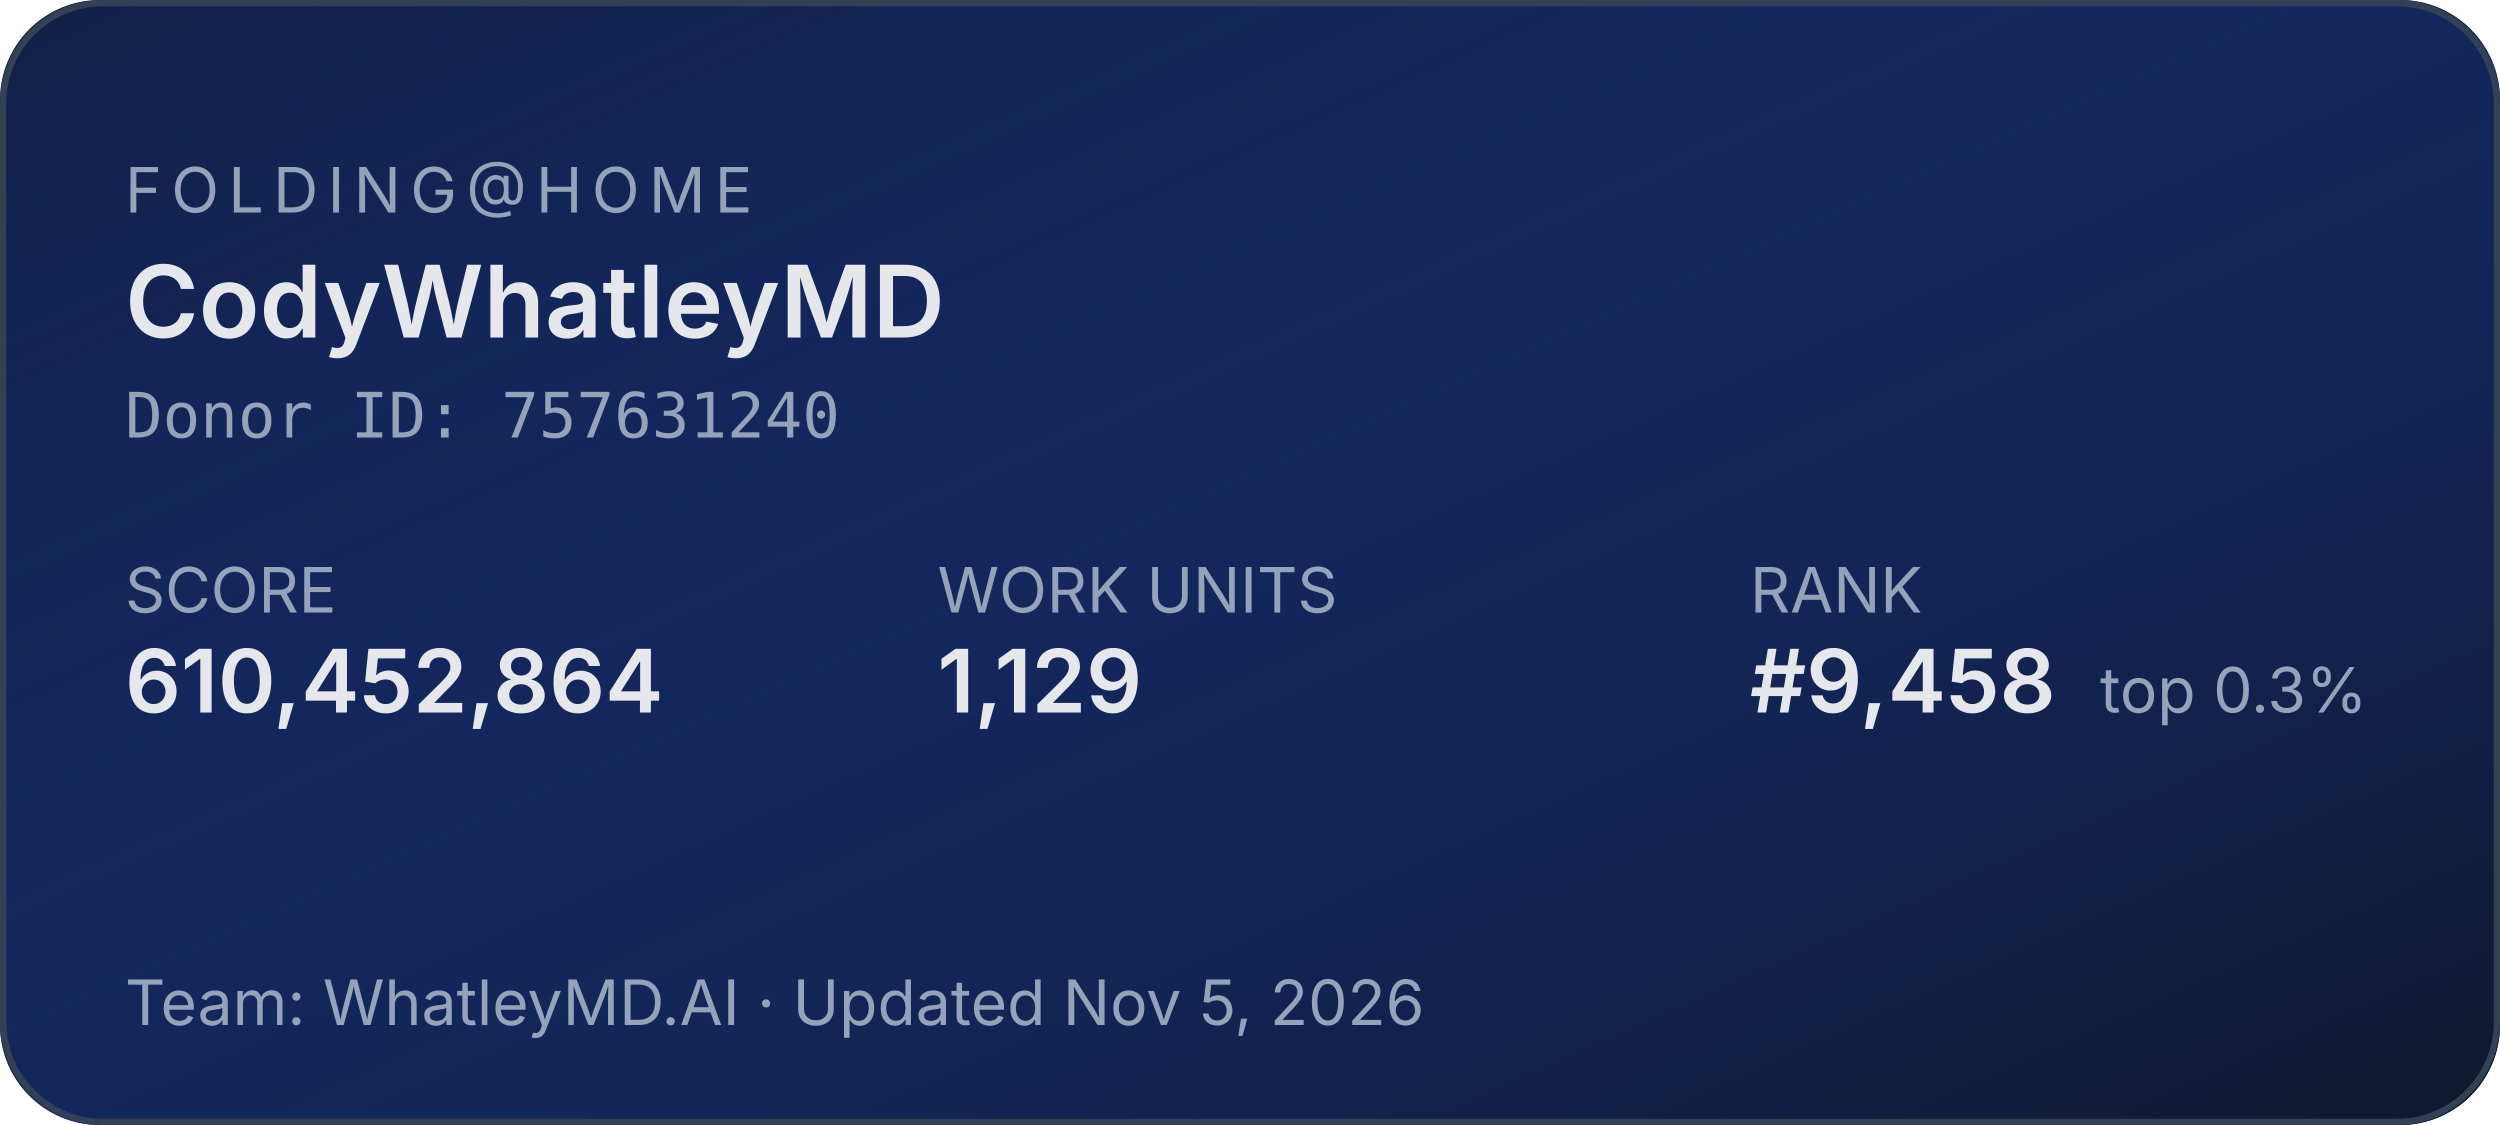
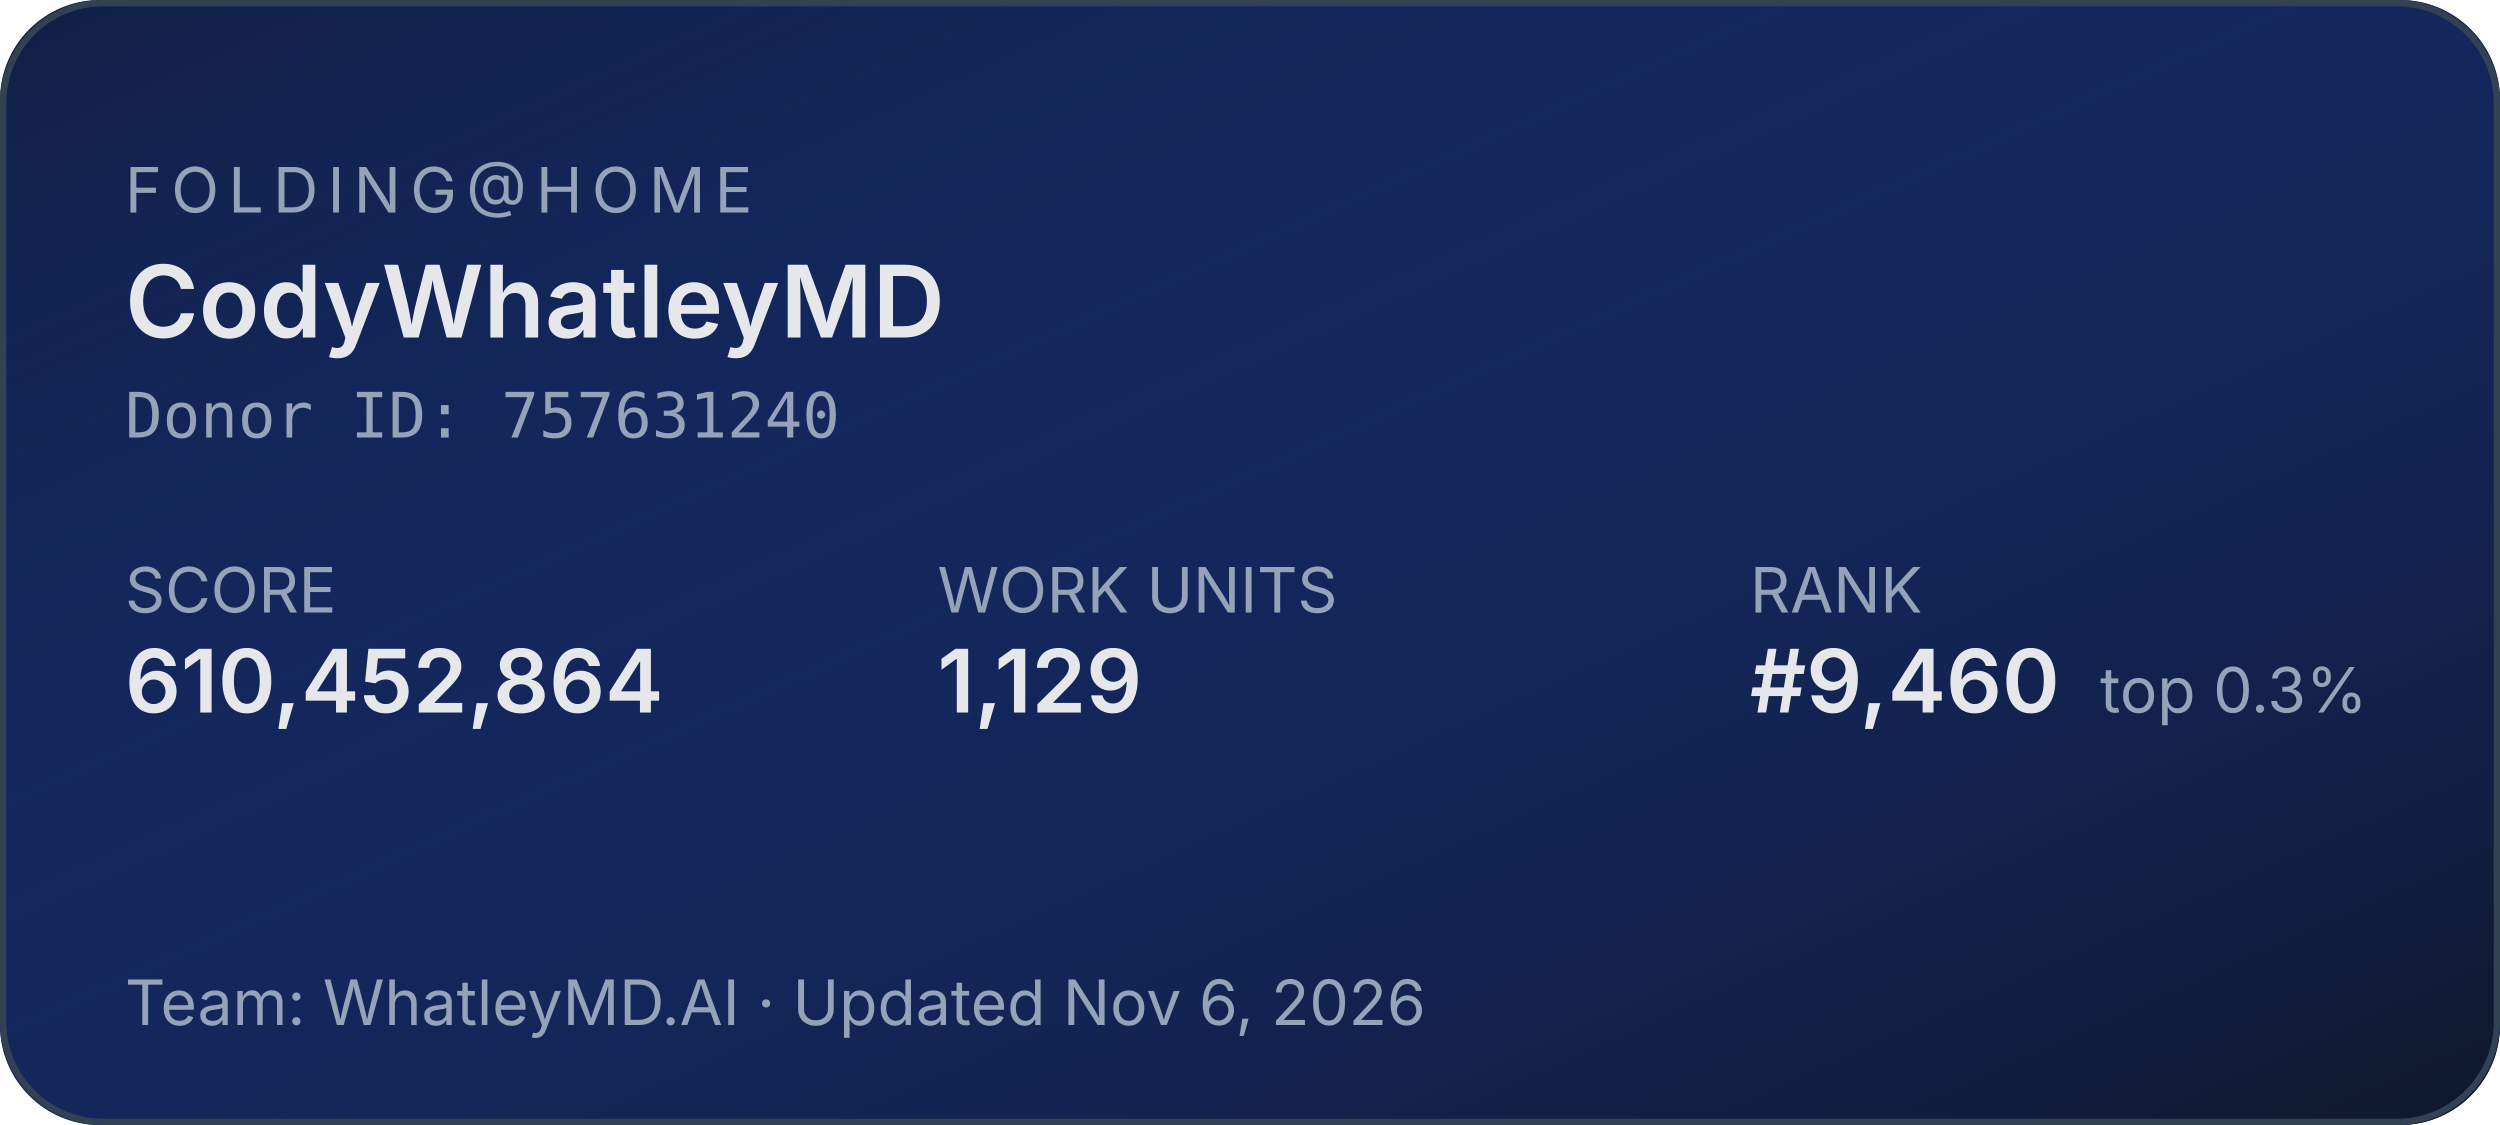
<svg xmlns="http://www.w3.org/2000/svg" width="400" height="180" role="img" aria-label="Folding@home stats for CodyWhatleyMD">
  <defs>
    <linearGradient id="bg" x1="0" y1="0" x2="1" y2="1">
      <stop offset="0%" stop-color="#1d4ed8" stop-opacity="0.15" />
      <stop offset="100%" stop-color="#0f172a" stop-opacity="1" />
    </linearGradient>
  </defs>
  <rect width="400" height="180" rx="16" fill="#0f172a" />
  <rect width="400" height="180" rx="16" fill="url(#bg)" />
  <rect x="0.5" y="0.5" width="399" height="179" rx="16" fill="none" stroke="#334155" stroke-width="1" />
  <g font-family="system-ui,-apple-system,sans-serif">
    <text x="20" y="34" fill="#94a3b8" font-size="10" letter-spacing="1.5" text-transform="uppercase">FOLDING@HOME</text>
    <text x="20" y="54" fill="#e5e7eb" font-size="16" font-weight="600">CodyWhatleyMD</text>
    <text x="20" y="70" fill="#94a3b8" font-size="10" font-family="ui-monospace,monospace">Donor ID: 757631240</text>
    <text x="20" y="98" fill="#94a3b8" font-size="10">SCORE</text>
    <text x="20" y="114" fill="#e5e7eb" font-size="14" font-weight="600">610,452,864</text>
    <text x="150" y="98" fill="#94a3b8" font-size="10">WORK UNITS</text>
    <text x="150" y="114" fill="#e5e7eb" font-size="14" font-weight="600">1,129</text>
    <text x="280" y="98" fill="#94a3b8" font-size="10">RANK</text>
-     <text x="280" y="114" fill="#e5e7eb" font-size="14" font-weight="600">#9,458</text>
+     <text x="280" y="114" fill="#e5e7eb" font-size="14" font-weight="600">#9,460</text>
    <text x="336" y="114" fill="#94a3b8" font-size="10">top 0.3%</text>
-     <text x="20" y="164" fill="#94a3b8" font-size="10">Team: WhatleyMD.AI  ·  Updated Nov 5, 2026</text>
+     <text x="20" y="164" fill="#94a3b8" font-size="10">Team: WhatleyMD.AI  ·  Updated Nov 6, 2026</text>
  </g>
</svg>
